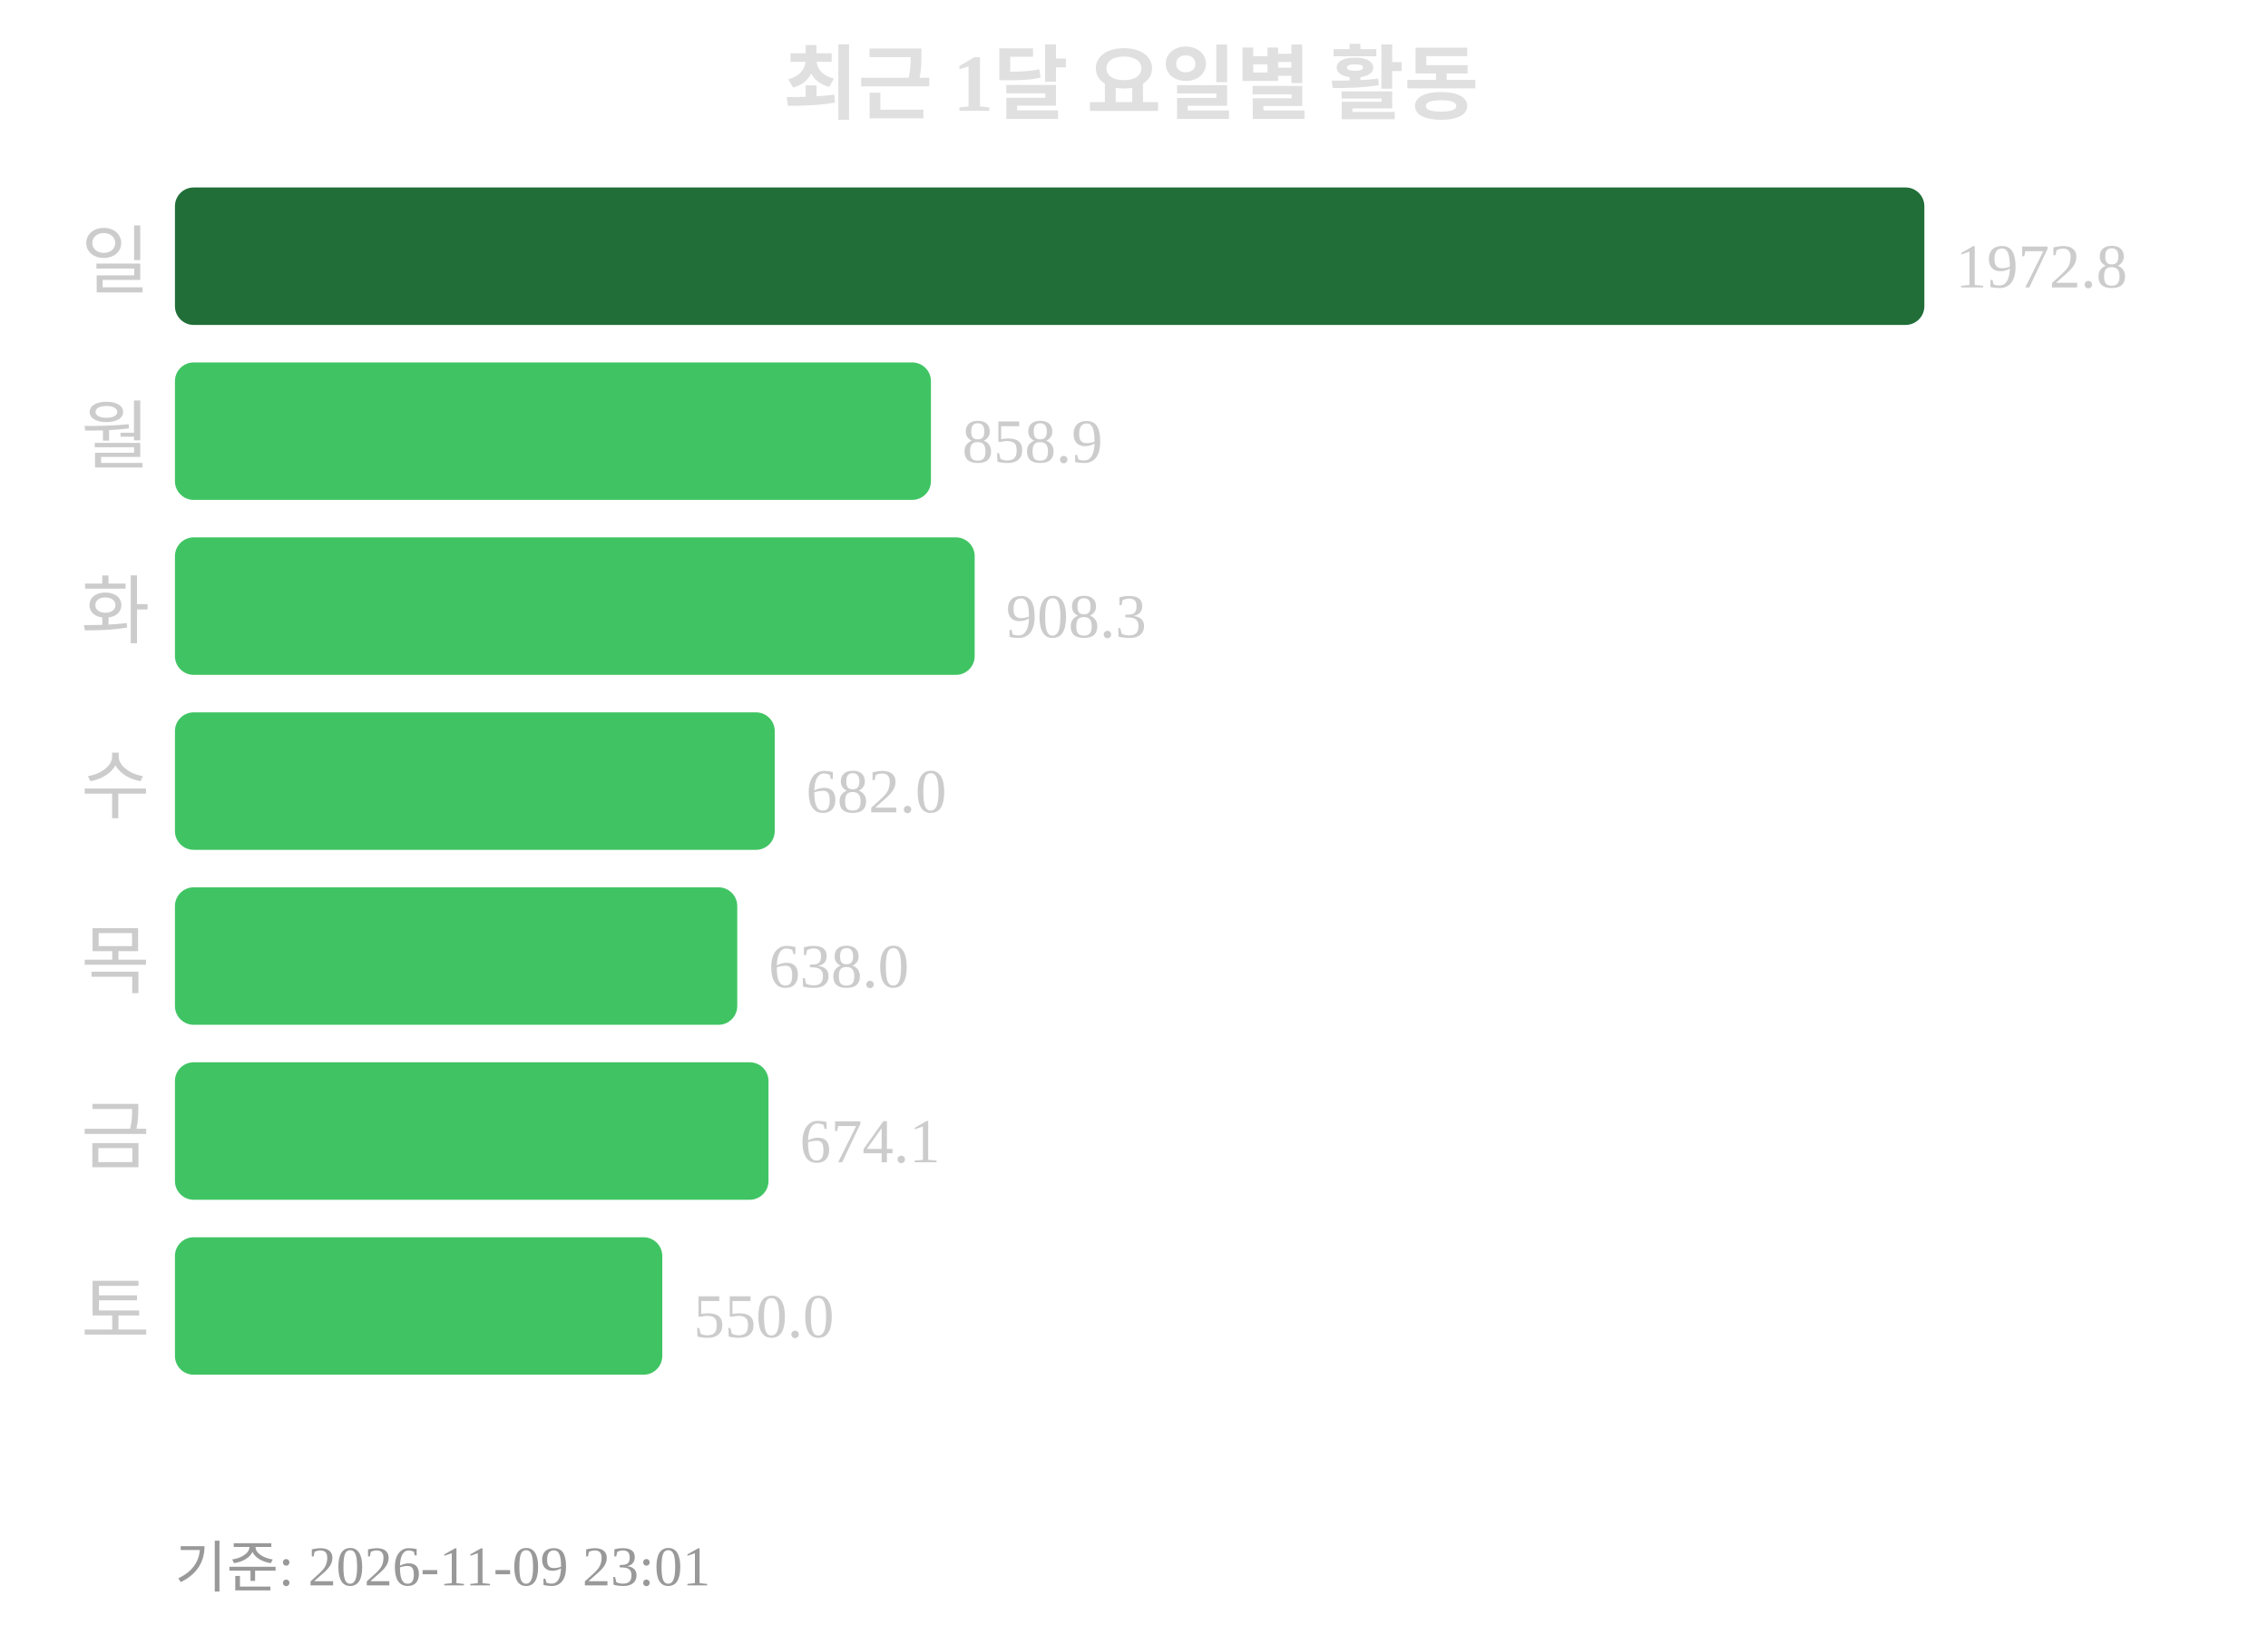
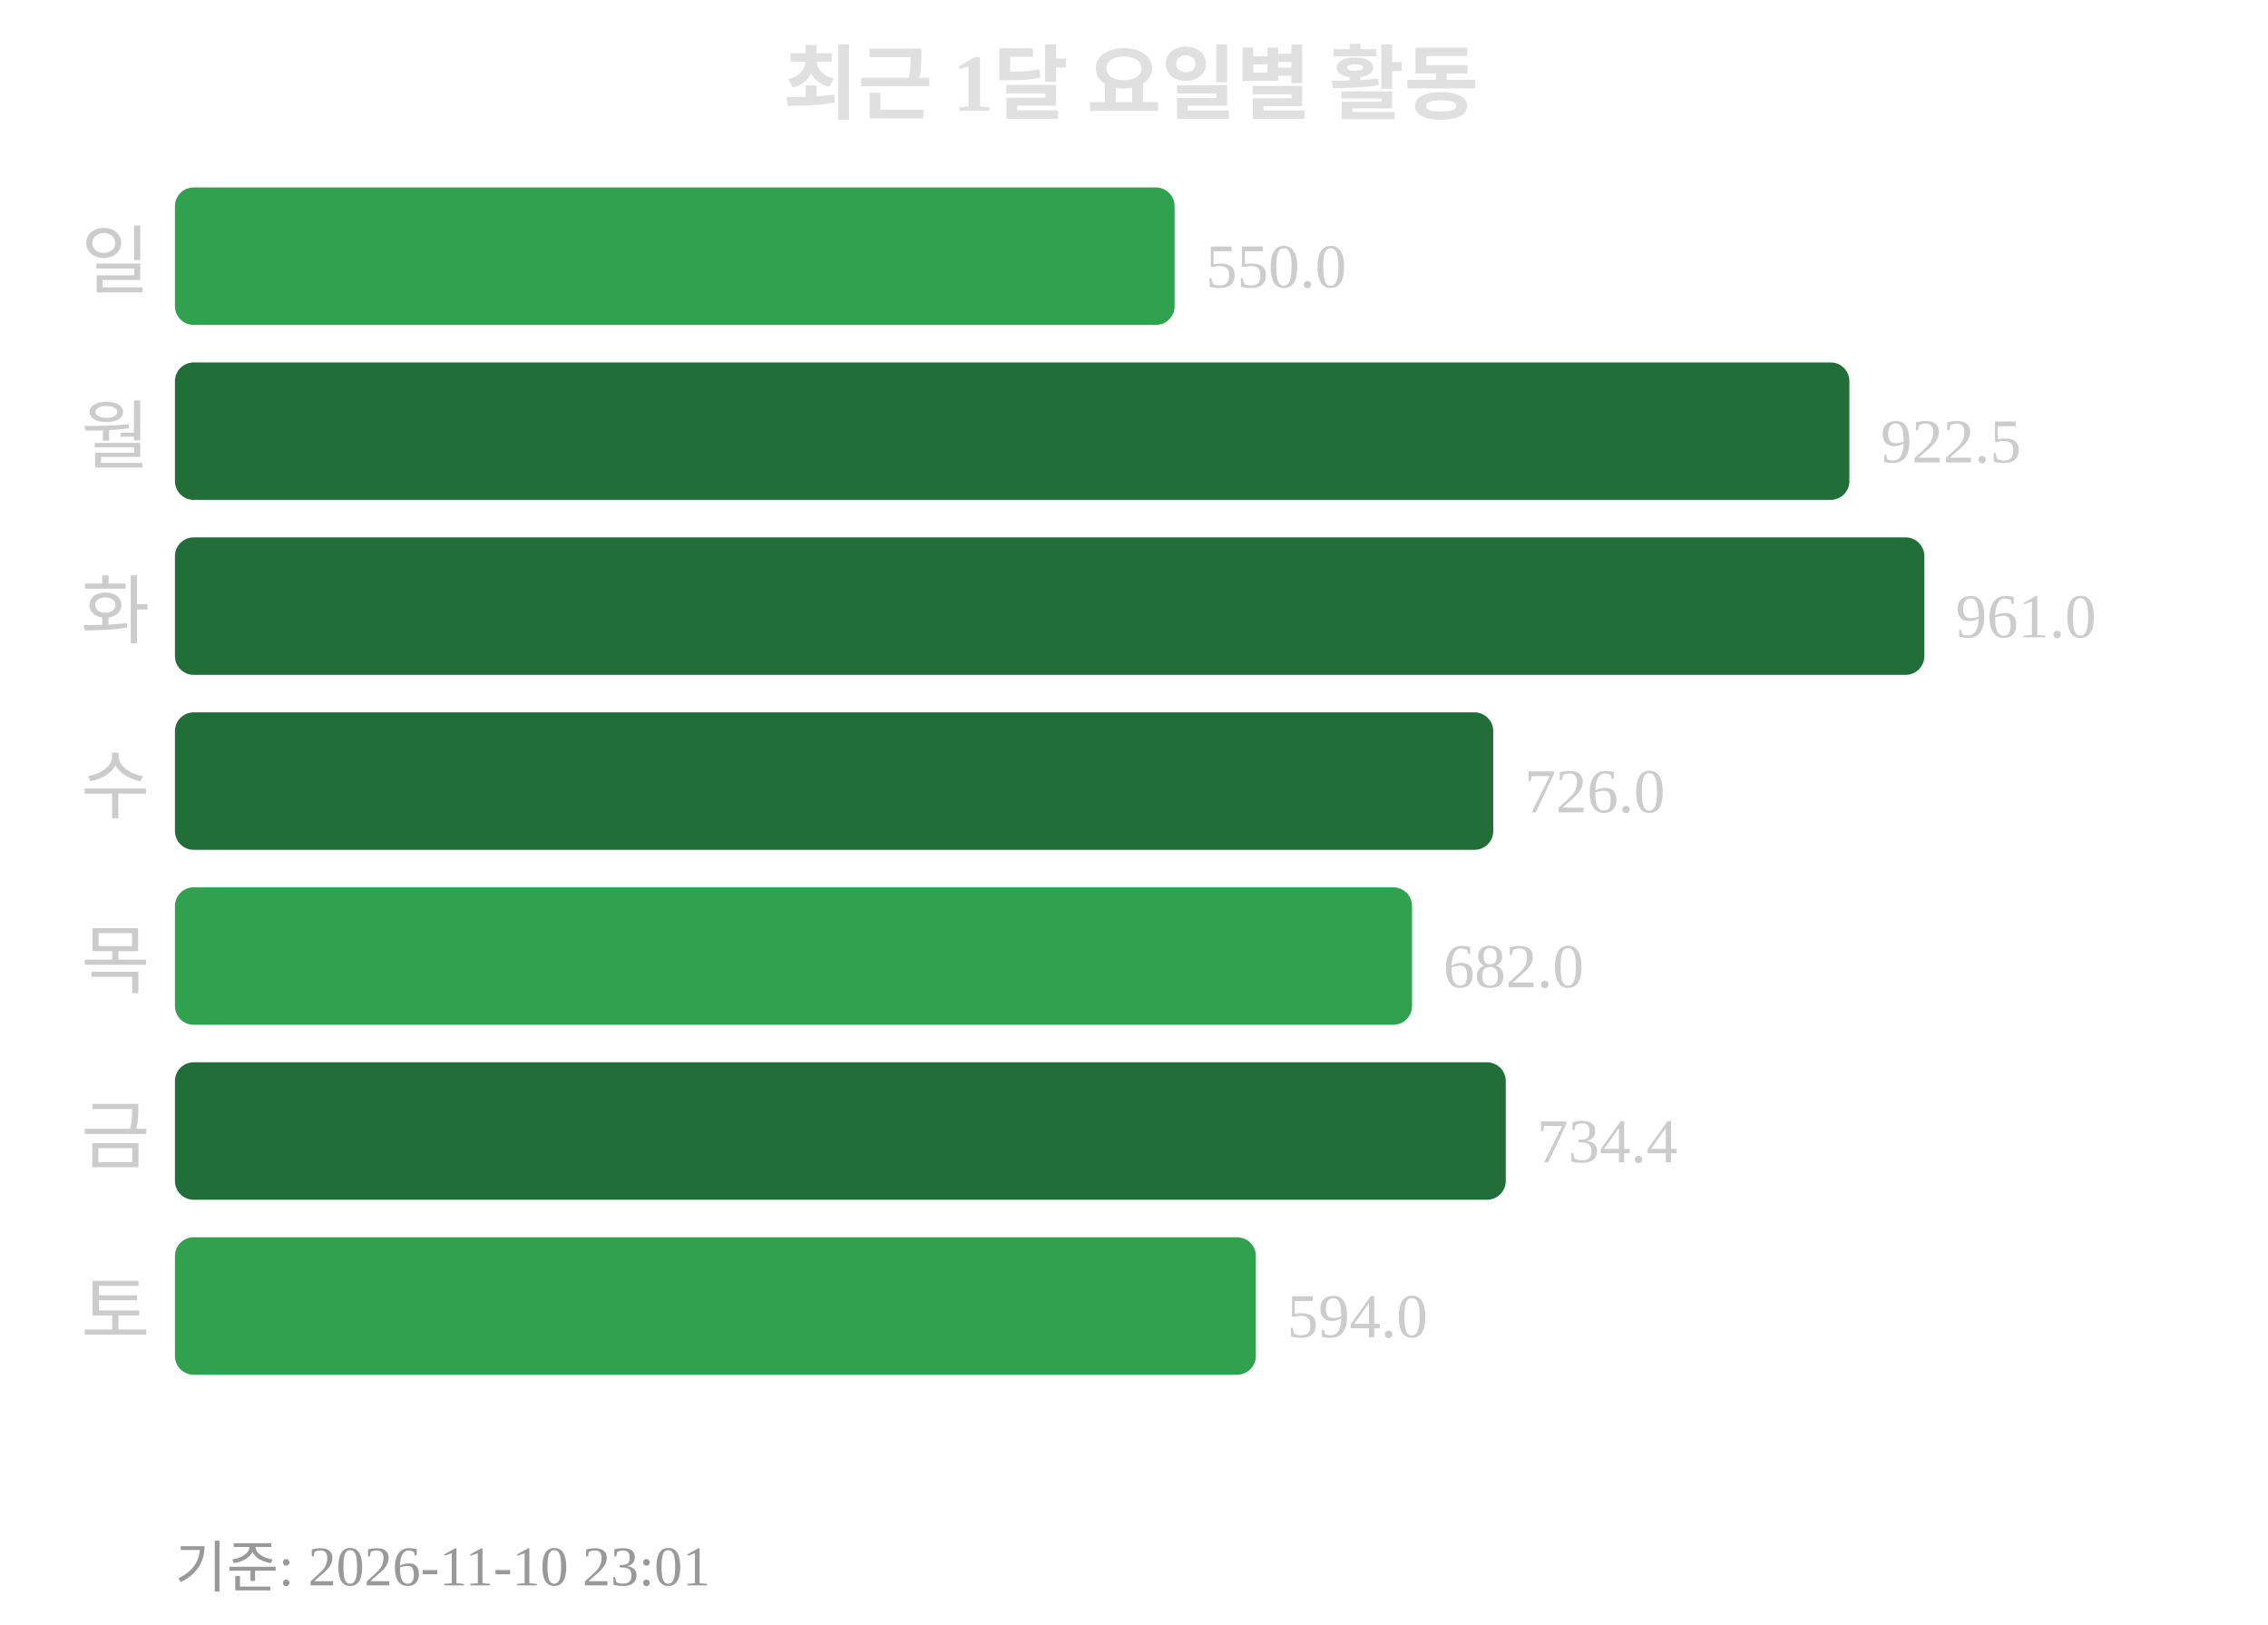
<svg xmlns="http://www.w3.org/2000/svg" width="363" height="260">
  <text x="181" y="18" text-anchor="middle" font-size="13" font-weight="bold" fill="#e0e0e0">최근 1달 요일별 활동</text>
  <text x="24" y="46" text-anchor="end" font-size="12" fill="#cccccc">일</text>
-   <rect x="28" y="30" width="280" height="22" rx="3" fill="#216e39" />
-   <text x="313" y="46" font-size="10" fill="#cccccc">1972.8</text>
+   <rect x="28" y="30" width="160" height="22" rx="3" fill="#30a14e" />
+   <text x="193" y="46" font-size="10" fill="#cccccc">550.0</text>
  <text x="24" y="74" text-anchor="end" font-size="12" fill="#cccccc">월</text>
-   <rect x="28" y="58" width="121" height="22" rx="3" fill="#40c463" />
-   <text x="154" y="74" font-size="10" fill="#cccccc">858.9</text>
+   <rect x="28" y="58" width="268" height="22" rx="3" fill="#216e39" />
+   <text x="301" y="74" font-size="10" fill="#cccccc">922.5</text>
  <text x="24" y="102" text-anchor="end" font-size="12" fill="#cccccc">화</text>
-   <rect x="28" y="86" width="128" height="22" rx="3" fill="#40c463" />
-   <text x="161" y="102" font-size="10" fill="#cccccc">908.3</text>
+   <rect x="28" y="86" width="280" height="22" rx="3" fill="#216e39" />
+   <text x="313" y="102" font-size="10" fill="#cccccc">961.0</text>
  <text x="24" y="130" text-anchor="end" font-size="12" fill="#cccccc">수</text>
-   <rect x="28" y="114" width="96" height="22" rx="3" fill="#40c463" />
-   <text x="129" y="130" font-size="10" fill="#cccccc">682.0</text>
+   <rect x="28" y="114" width="211" height="22" rx="3" fill="#216e39" />
+   <text x="244" y="130" font-size="10" fill="#cccccc">726.0</text>
  <text x="24" y="158" text-anchor="end" font-size="12" fill="#cccccc">목</text>
-   <rect x="28" y="142" width="90" height="22" rx="3" fill="#40c463" />
-   <text x="123" y="158" font-size="10" fill="#cccccc">638.0</text>
+   <rect x="28" y="142" width="198" height="22" rx="3" fill="#30a14e" />
+   <text x="231" y="158" font-size="10" fill="#cccccc">682.0</text>
  <text x="24" y="186" text-anchor="end" font-size="12" fill="#cccccc">금</text>
-   <rect x="28" y="170" width="95" height="22" rx="3" fill="#40c463" />
-   <text x="128" y="186" font-size="10" fill="#cccccc">674.1</text>
+   <rect x="28" y="170" width="213" height="22" rx="3" fill="#216e39" />
+   <text x="246" y="186" font-size="10" fill="#cccccc">734.4</text>
  <text x="24" y="214" text-anchor="end" font-size="12" fill="#cccccc">토</text>
-   <rect x="28" y="198" width="78" height="22" rx="3" fill="#40c463" />
-   <text x="111" y="214" font-size="10" fill="#cccccc">550.0</text>
-   <text x="28" y="254" font-size="9" fill="#999999">기준: 2026-11-09 23:01</text>
+   <rect x="28" y="198" width="173" height="22" rx="3" fill="#30a14e" />
+   <text x="206" y="214" font-size="10" fill="#cccccc">594.0</text>
+   <text x="28" y="254" font-size="9" fill="#999999">기준: 2026-11-10 23:01</text>
</svg>
